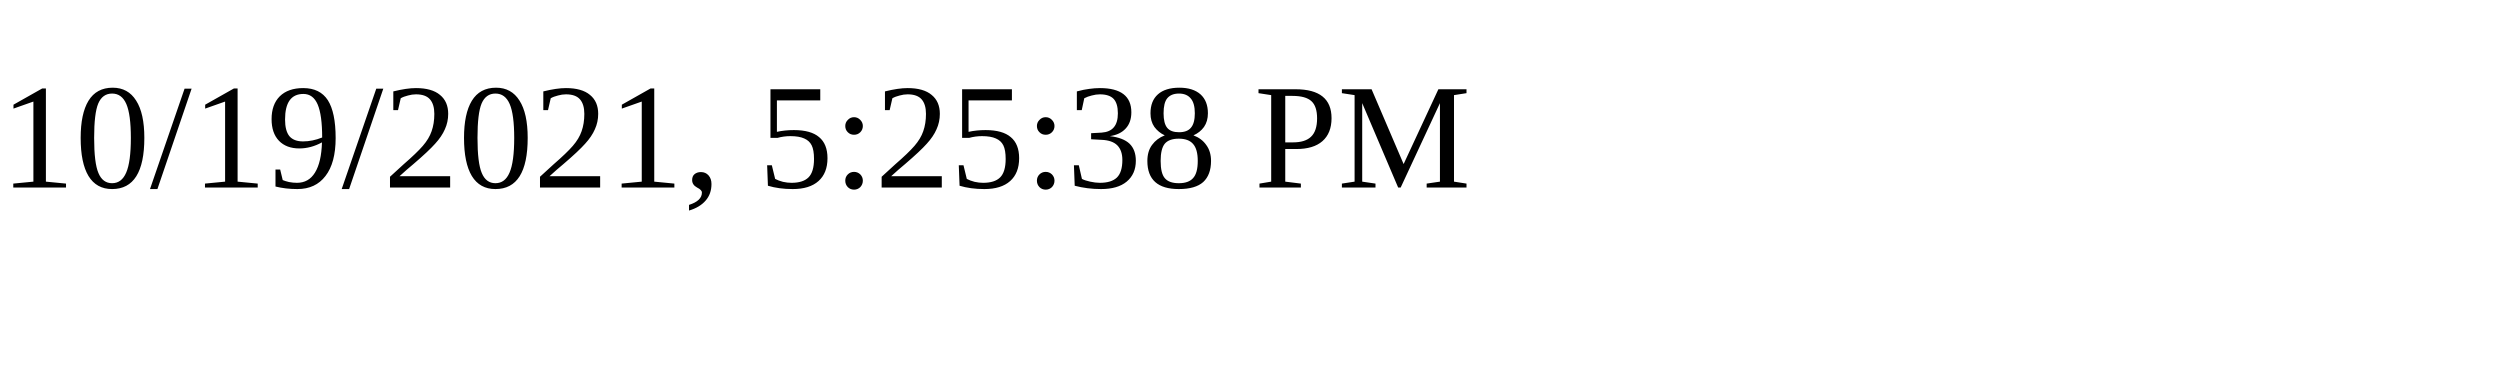
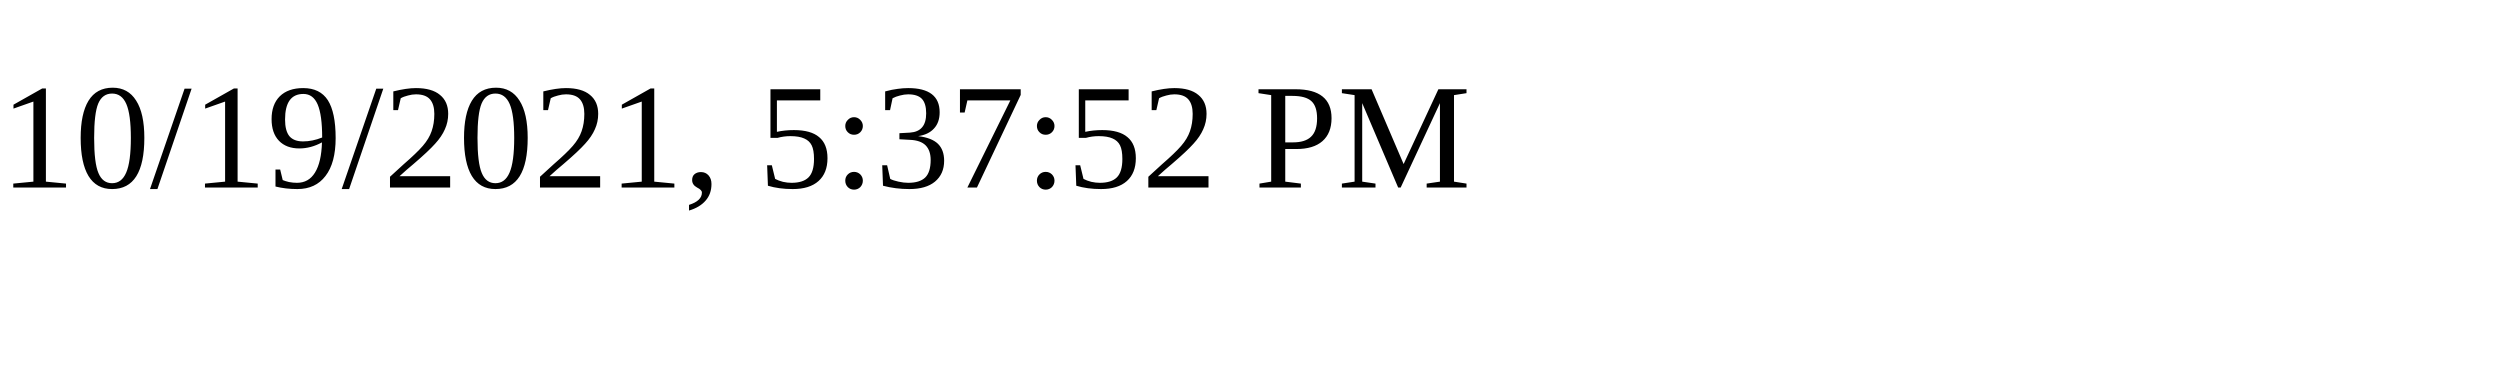
<svg xmlns="http://www.w3.org/2000/svg" height="30" width="200">
-   <text x="0" y="15">10/19/2021, 5:25:38 PM</text>
+   <text x="0" y="15">10/19/2021, 5:37:52 PM</text>
</svg>
